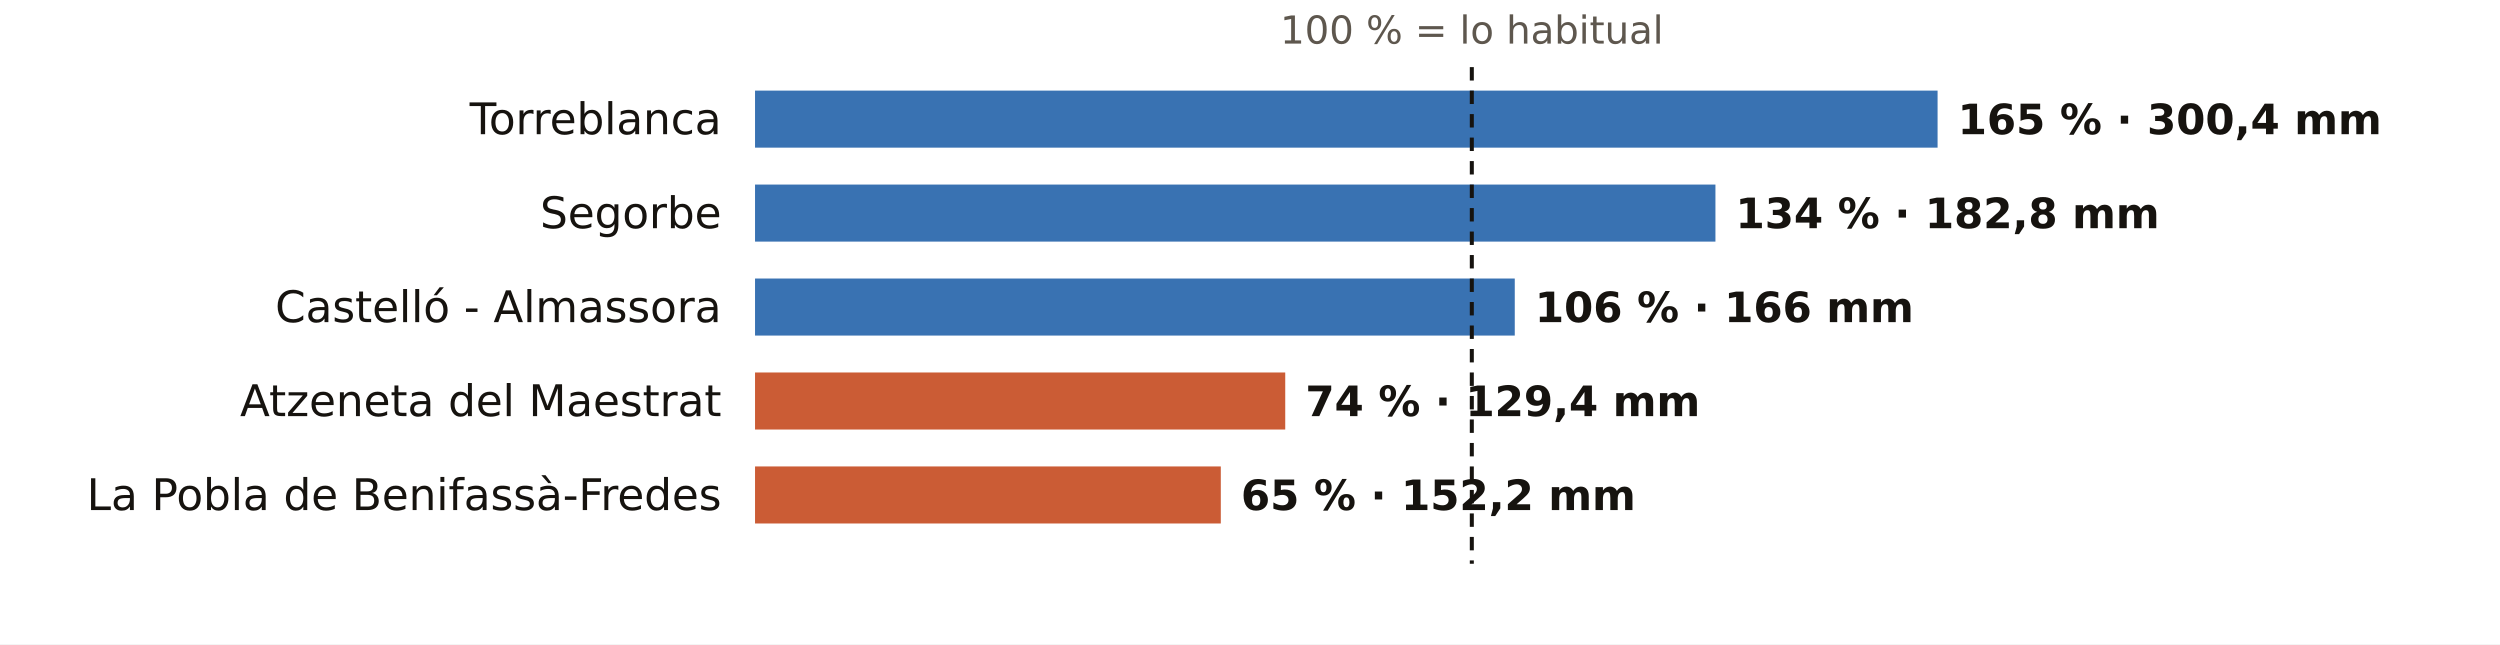
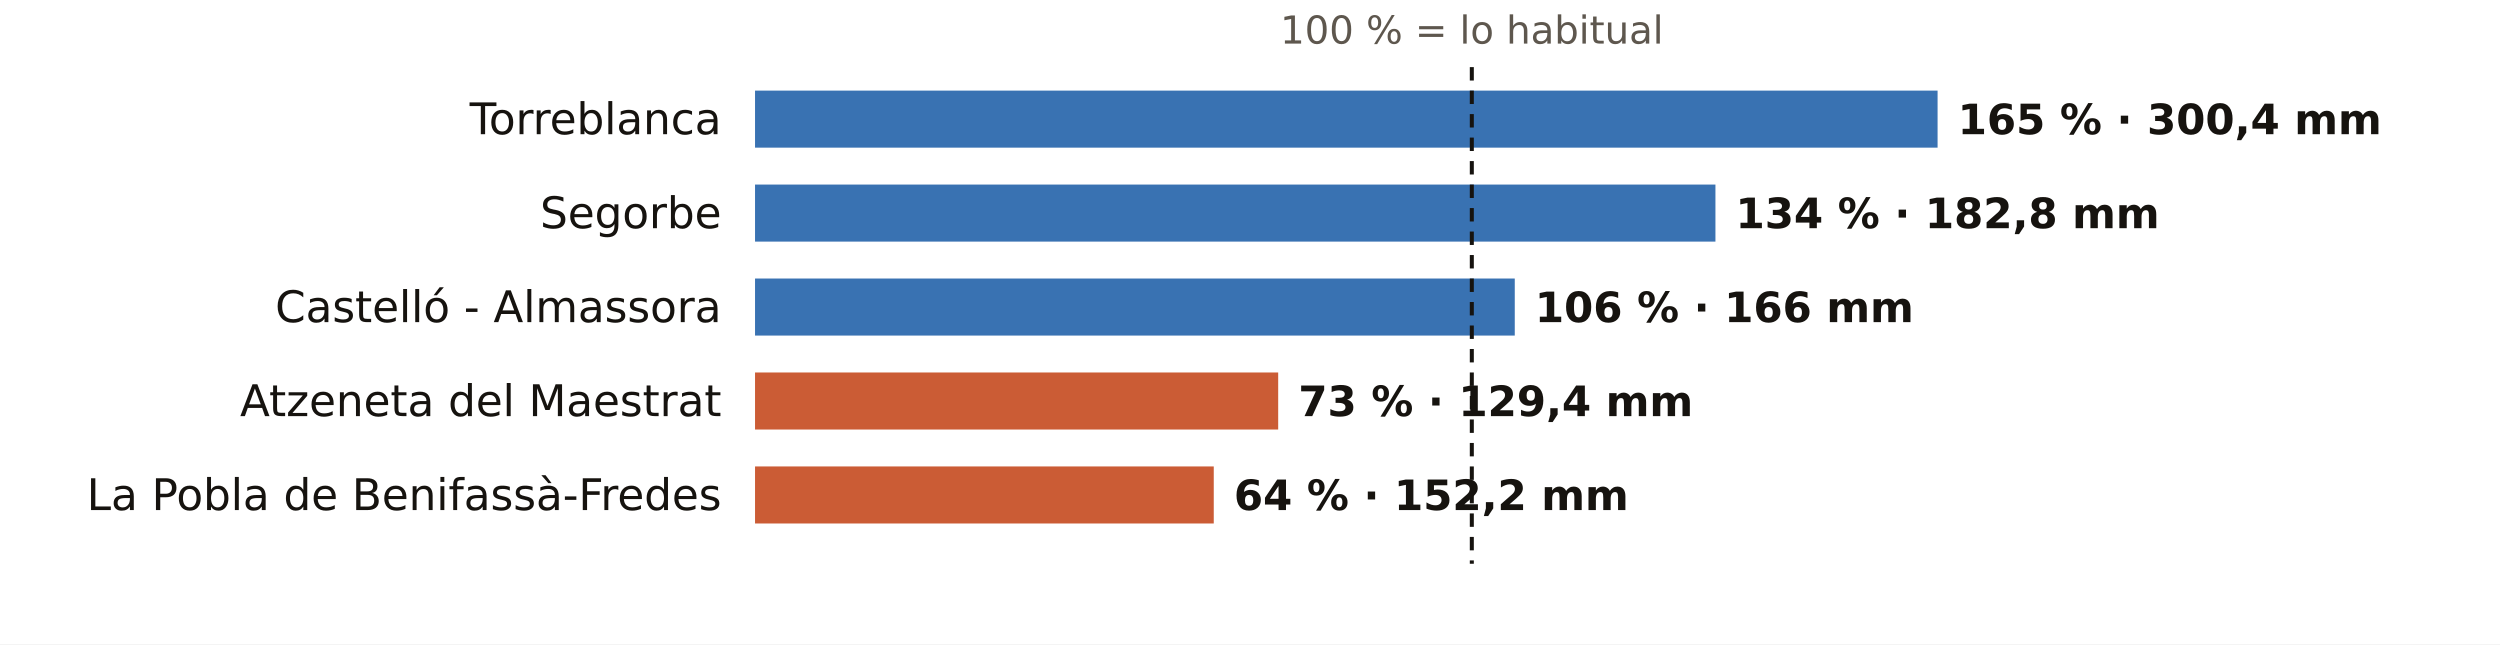
<svg xmlns="http://www.w3.org/2000/svg" viewBox="0 0 745 192" width="745" height="192" role="img" aria-label="El otoño en los pluviómetros de AEMET de Castellón: % de lo habitual">
  <rect width="745" height="192" fill="#FFFFFF" />
  <text x="438.6" y="13.0" font-size="11.5" fill="#5E574E" text-anchor="middle" font-weight="400" font-family="Public Sans, DejaVu Sans, Arial, sans-serif">100 % = lo habitual</text>
  <text x="215.0" y="40.0" font-size="13" fill="#16130F" text-anchor="end" font-weight="500" font-family="Public Sans, DejaVu Sans, Arial, sans-serif">Torreblanca</text>
  <rect x="225" y="27" width="352.4" height="17" fill="#1F5FA8" opacity="0.88" />
  <text x="583.4" y="40.0" font-size="12.5" fill="#16130F" text-anchor="start" font-weight="600" font-family="Public Sans, DejaVu Sans, Arial, sans-serif">165 % · 300,4 mm</text>
  <text x="215.0" y="68.0" font-size="13" fill="#16130F" text-anchor="end" font-weight="500" font-family="Public Sans, DejaVu Sans, Arial, sans-serif">Segorbe</text>
  <rect x="225" y="55" width="286.2" height="17" fill="#1F5FA8" opacity="0.88" />
  <text x="517.2" y="68.0" font-size="12.5" fill="#16130F" text-anchor="start" font-weight="600" font-family="Public Sans, DejaVu Sans, Arial, sans-serif">134 % · 182,8 mm</text>
  <text x="215.0" y="96.0" font-size="13" fill="#16130F" text-anchor="end" font-weight="500" font-family="Public Sans, DejaVu Sans, Arial, sans-serif">Castelló - Almassora</text>
  <rect x="225" y="83" width="226.4" height="17" fill="#1F5FA8" opacity="0.88" />
  <text x="457.4" y="96.0" font-size="12.5" fill="#16130F" text-anchor="start" font-weight="600" font-family="Public Sans, DejaVu Sans, Arial, sans-serif">106 % · 166 mm</text>
  <text x="215.0" y="124.0" font-size="13" fill="#16130F" text-anchor="end" font-weight="500" font-family="Public Sans, DejaVu Sans, Arial, sans-serif">Atzeneta del Maestrat</text>
-   <rect x="225" y="111" width="158.0" height="17" fill="#C4461A" opacity="0.88" />
-   <text x="389.0" y="124.0" font-size="12.5" fill="#16130F" text-anchor="start" font-weight="600" font-family="Public Sans, DejaVu Sans, Arial, sans-serif">74 % · 129,4 mm</text>
+   <rect x="225" y="111" width="155.9" height="17" fill="#C4461A" opacity="0.88" />
+   <text x="386.9" y="124.0" font-size="12.5" fill="#16130F" text-anchor="start" font-weight="600" font-family="Public Sans, DejaVu Sans, Arial, sans-serif">73 % · 129,4 mm</text>
  <text x="215.0" y="152.0" font-size="13" fill="#16130F" text-anchor="end" font-weight="500" font-family="Public Sans, DejaVu Sans, Arial, sans-serif">La Pobla de Benifassà-Fredes</text>
-   <rect x="225" y="139" width="138.8" height="17" fill="#C4461A" opacity="0.88" />
-   <text x="369.8" y="152.0" font-size="12.5" fill="#16130F" text-anchor="start" font-weight="600" font-family="Public Sans, DejaVu Sans, Arial, sans-serif">65 % · 152,2 mm</text>
+   <rect x="225" y="139" width="136.7" height="17" fill="#C4461A" opacity="0.88" />
+   <text x="367.7" y="152.0" font-size="12.5" fill="#16130F" text-anchor="start" font-weight="600" font-family="Public Sans, DejaVu Sans, Arial, sans-serif">64 % · 152,2 mm</text>
  <line x1="438.6" x2="438.6" y1="20" y2="168" stroke="#16130F" stroke-width="1.2" stroke-dasharray="4 3" />
</svg>
